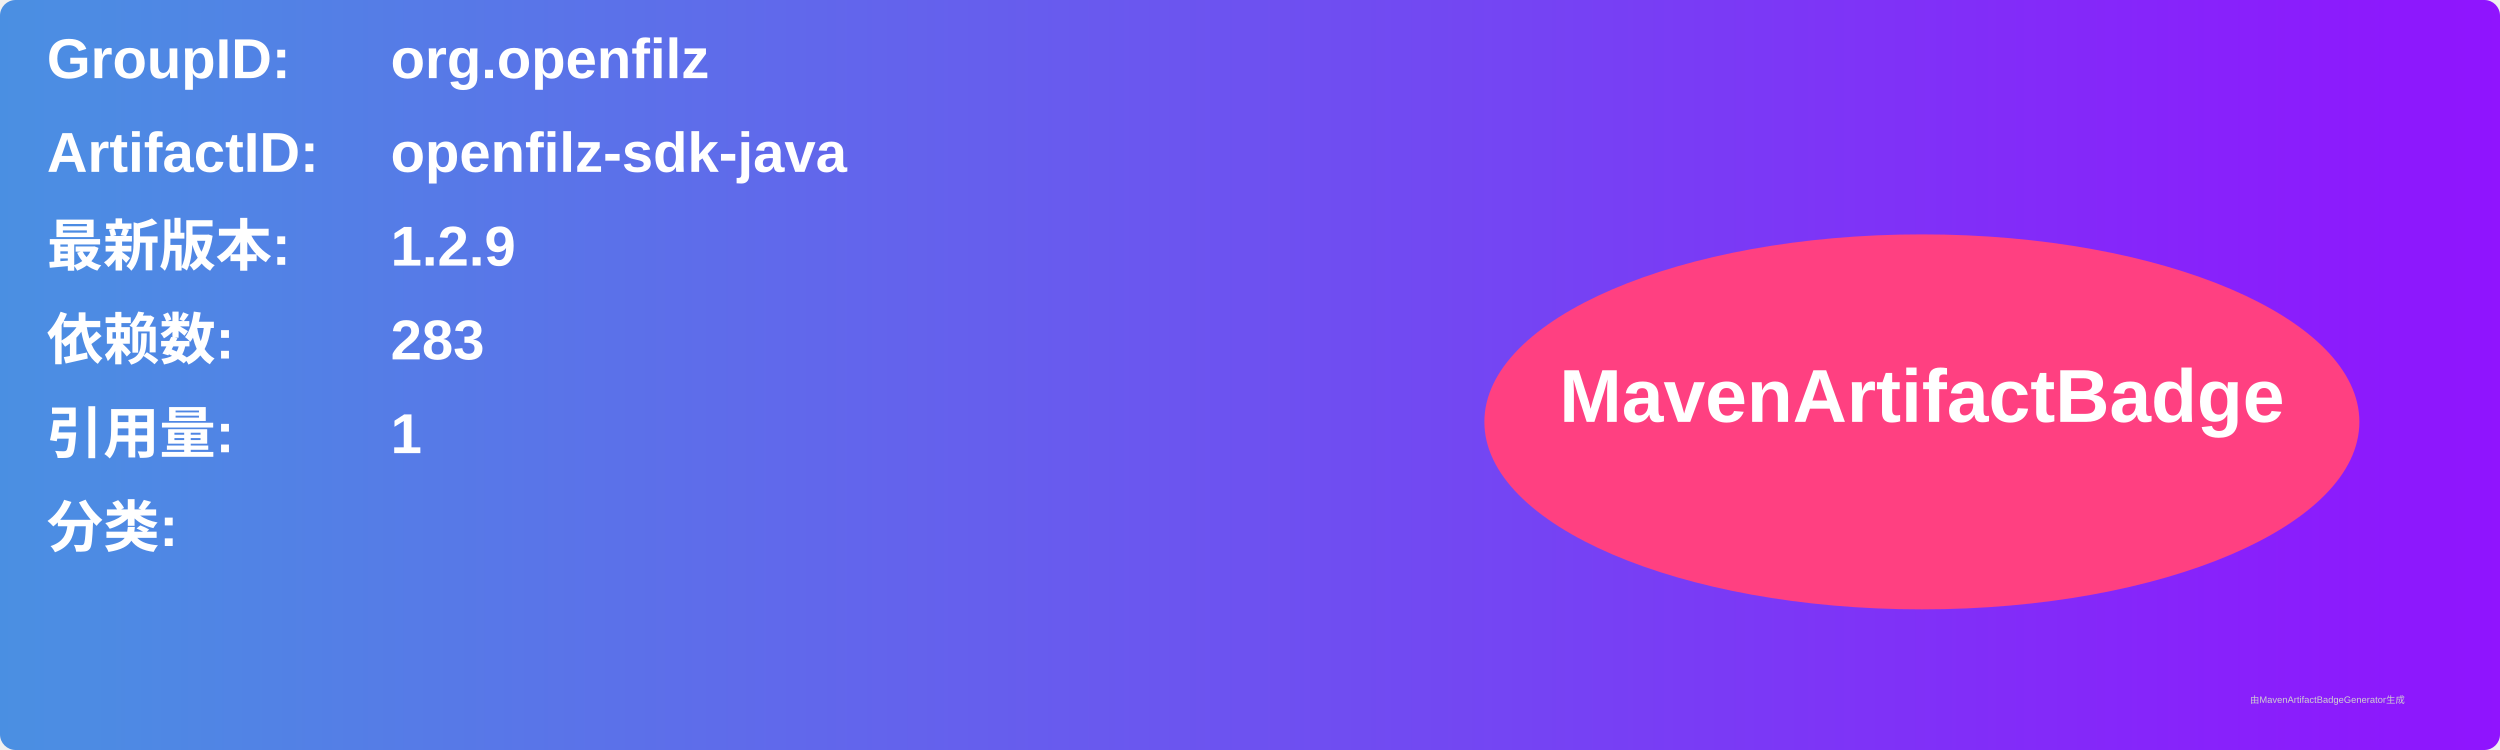
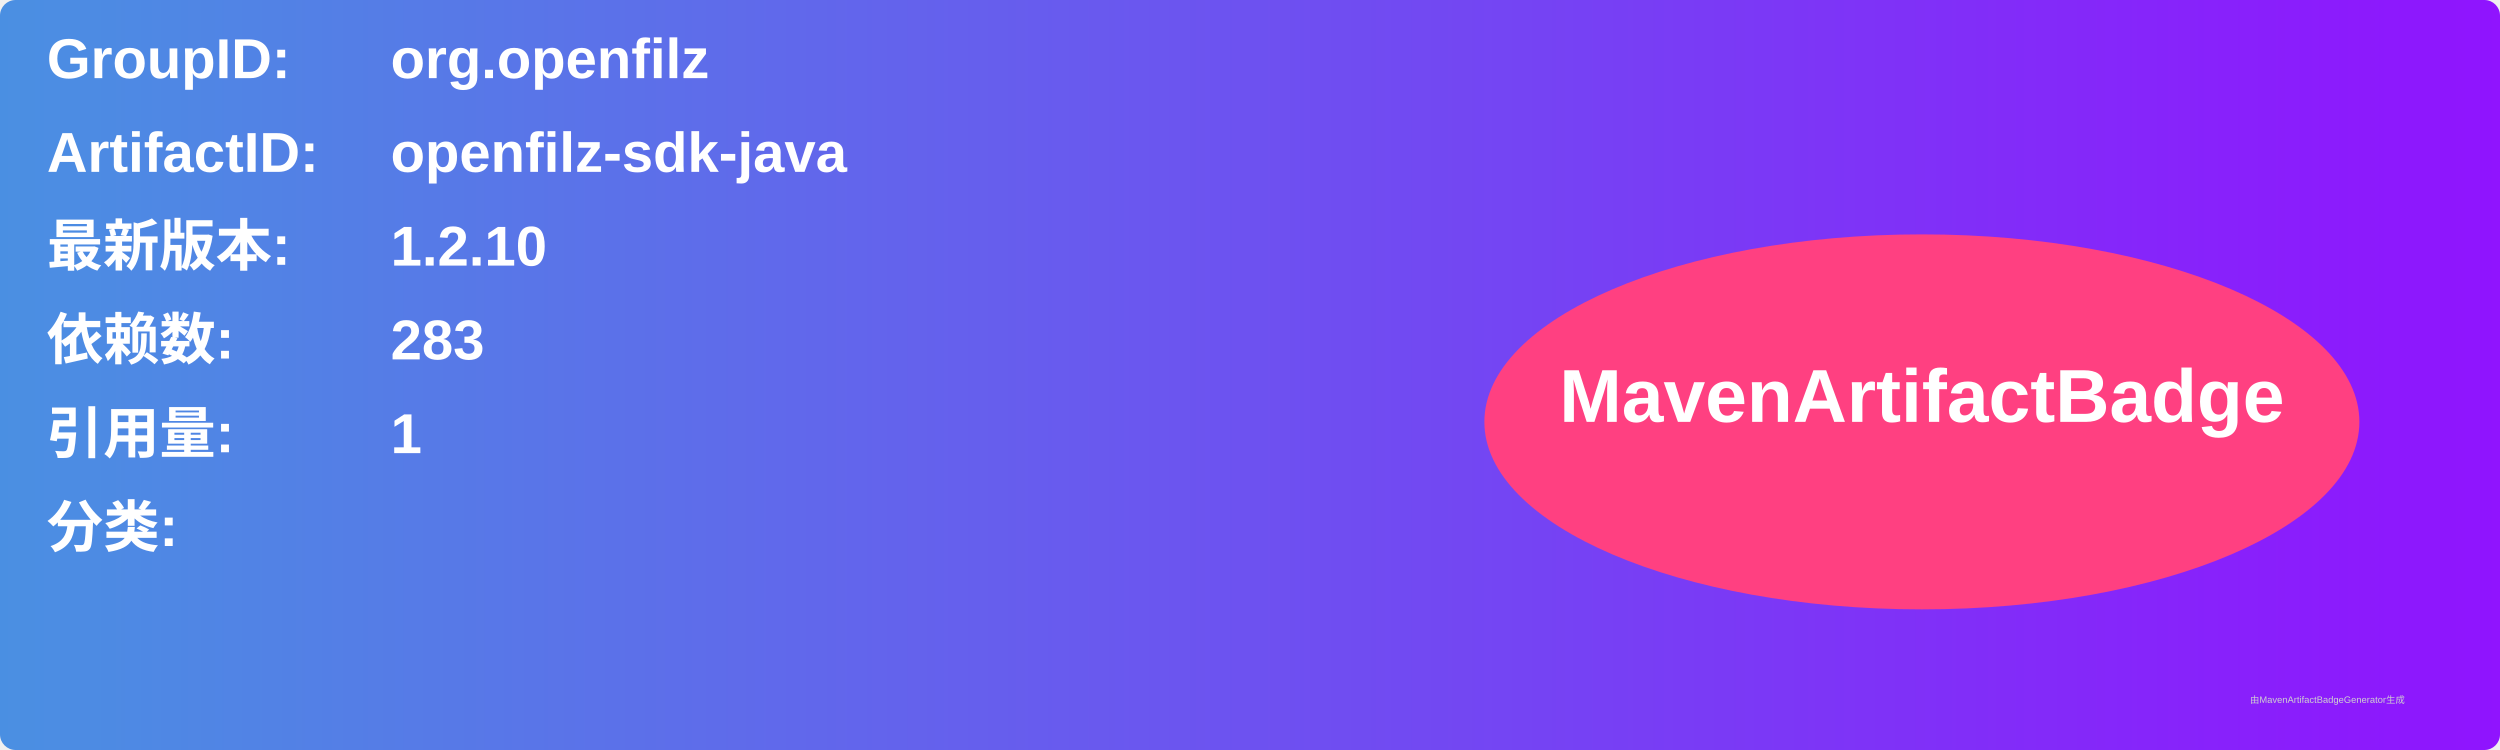
<svg xmlns="http://www.w3.org/2000/svg" width="800" height="240" viewBox="0 0 800 240">
  <linearGradient id="grad" x1="0%" y1="0%" x2="100%" y2="0%">
    <stop offset="0%" stop-color="#4a90e2" />
    <stop offset="100%" stop-color="#9013fe" />
  </linearGradient>
  <rect width="100%" height="100%" rx="5" ry="5" fill="url(#grad)" />
  <g transform="translate(15, 15)">
    <text x="0" y="10" font-family="Arial" font-size="18" fill="white" font-weight="bold" width="260">GroupID:</text>
    <text x="110" y="10" font-family="Arial" font-size="18" fill="white" font-weight="bold" width="460">org.openfilz</text>
    <text x="0" y="40" font-family="Arial" font-size="18" fill="white" font-weight="bold" width="260">ArtifactID:</text>
    <text x="110" y="40" font-family="Arial" font-size="18" fill="white" font-weight="bold" width="460">openfilz-sdk-java</text>
    <text x="0" y="70" font-family="Arial" font-size="18" fill="white" font-weight="bold">最新版本:</text>
    <text x="110" y="70" font-family="Arial" font-size="18" fill="white" font-weight="bold">
-       <tspan font-weight="bold">1.2.9</tspan>
+       <tspan font-weight="bold">1.2.10</tspan>
    </text>
    <text x="0" y="100" font-family="Arial" font-size="18" fill="white" font-weight="bold">依赖数: </text>
    <text x="110" y="100" font-family="Arial" font-size="18" fill="white">
      <tspan font-weight="bold">283</tspan>
    </text>
    <text x="0" y="130" font-family="Arial" font-size="18" fill="white" font-weight="bold">引用量: </text>
    <text x="110" y="130" font-family="Arial" font-size="18" fill="white">
      <tspan font-weight="bold">1</tspan>
    </text>
    <text x="0" y="160" font-family="Arial" font-size="18" fill="white" font-weight="bold">分类:</text>
    <text x="10" y="190" font-family="Arial" font-size="10" fill="white">
      <tspan font-weight="bold" />
    </text>
    <ellipse cx="600" cy="120" rx="140" ry="60" fill="#ff4081" />
    <text x="600" y="120" text-anchor="middle" font-family="Arial" font-size="24" fill="white" font-weight="bold">MavenArtifactBadge</text>
  </g>
  <text x="720" y="225" font-family="Arial" font-size="3" fill="#d0d0d0">由MavenArtifactBadgeGenerator生成</text>
</svg>
